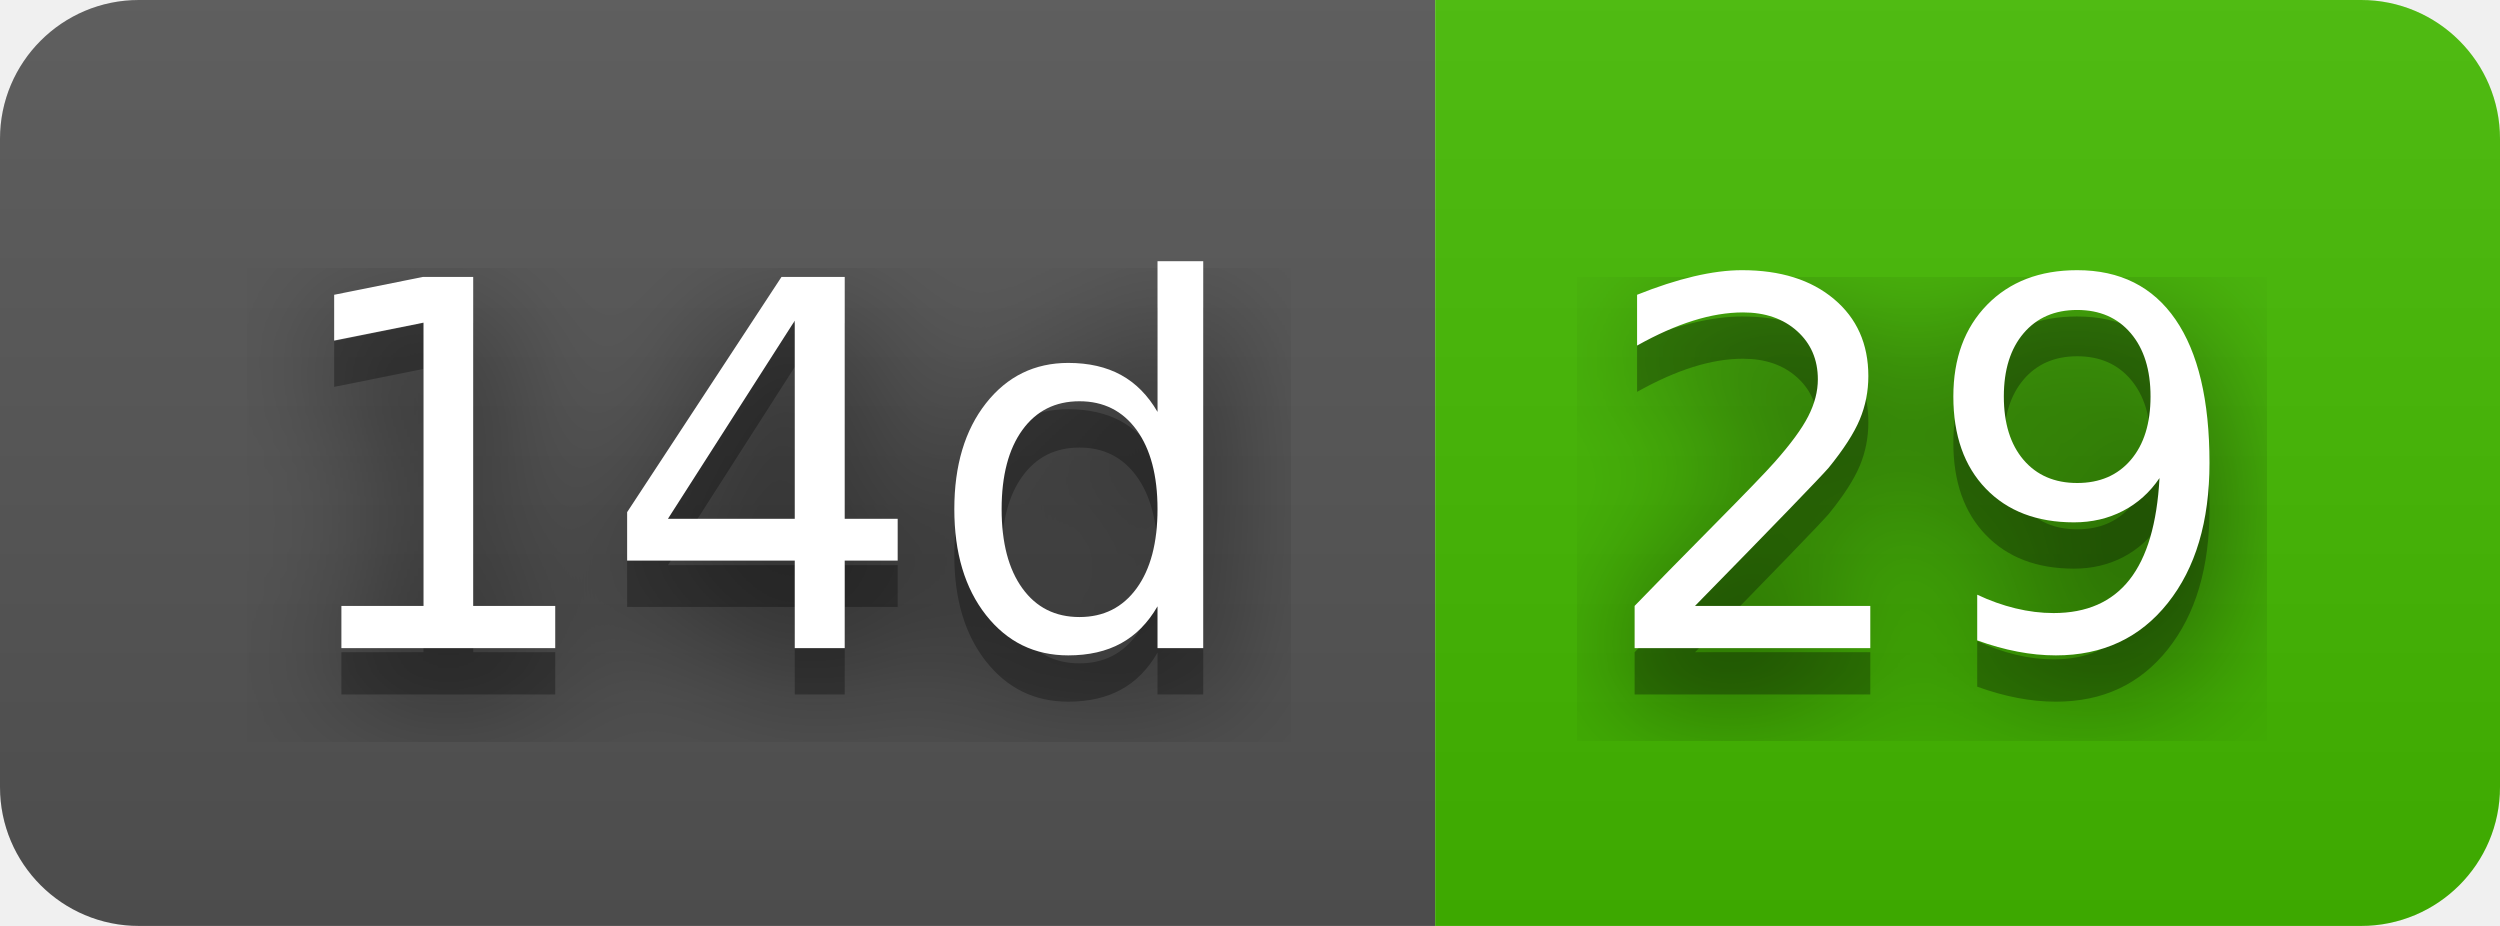
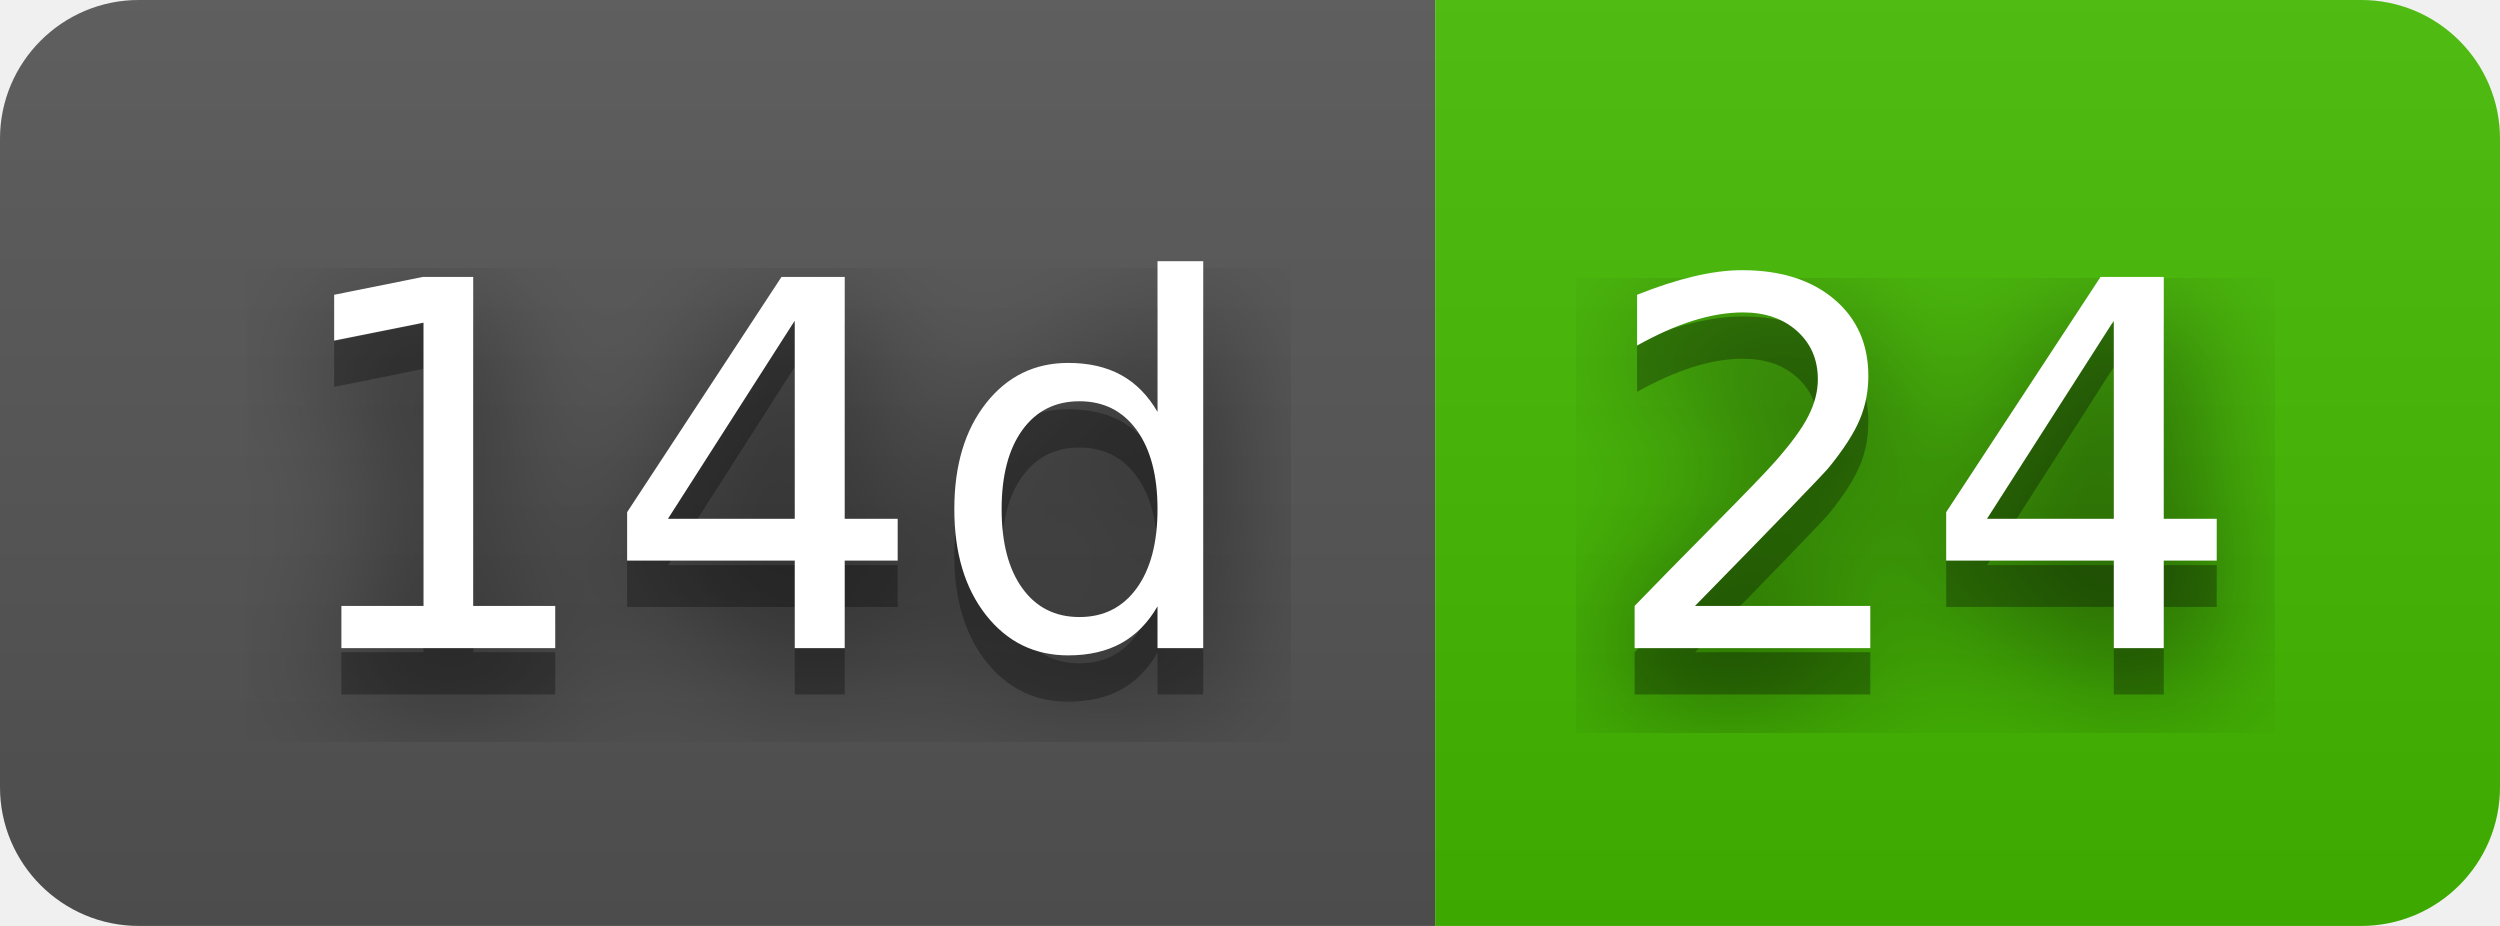
- <svg xmlns="http://www.w3.org/2000/svg" width="54" height="20" role="img" aria-label="14d: 29">
+ <svg xmlns="http://www.w3.org/2000/svg" width="54" height="20" role="img" aria-label="14d: 24">
  <filter id="blur">
    <feGaussianBlur stdDeviation="16" />
  </filter>
  <linearGradient id="s" x2="0" y2="100%">
    <stop offset="0" stop-color="#bbb" stop-opacity=".1" />
    <stop offset="1" stop-opacity=".1" />
  </linearGradient>
  <clipPath id="r">
    <rect width="54" height="20" rx="3" />
  </clipPath>
  <g clip-path="url(#r)">
    <rect width="31" height="20" fill="#555" />
    <rect x="31" width="23" height="20" fill="#4b0" />
    <rect width="54" height="20" fill="url(#s)" />
  </g>
  <g fill="#fff" text-anchor="middle" font-family="Verdana,Geneva,DejaVu Sans,sans-serif" text-rendering="geometricPrecision" font-size="110">
    <g transform="scale(.1)">
      <g aria-hidden="true" fill="#010101">
        <text x="165" y="150" fill-opacity=".8" filter="url(#blur)" textLength="210">14d</text>
        <text x="165" y="150" fill-opacity=".3" textLength="210">14d</text>
      </g>
      <text x="165" y="140" textLength="210">14d</text>
    </g>
    <g transform="scale(.1)">
      <g aria-hidden="true" fill="#010101">
-         <text x="415" y="150" fill-opacity=".8" filter="url(#blur)" textLength="130">29</text>
-         <text x="415" y="150" fill-opacity=".3" textLength="130">29</text>
+         <text x="415" y="150" fill-opacity=".8" filter="url(#blur)" textLength="130">24</text>
+         <text x="415" y="150" fill-opacity=".3" textLength="130">24</text>
      </g>
-       <text x="415" y="140" textLength="130">29</text>
+       <text x="415" y="140" textLength="130">24</text>
    </g>
  </g>
</svg>
